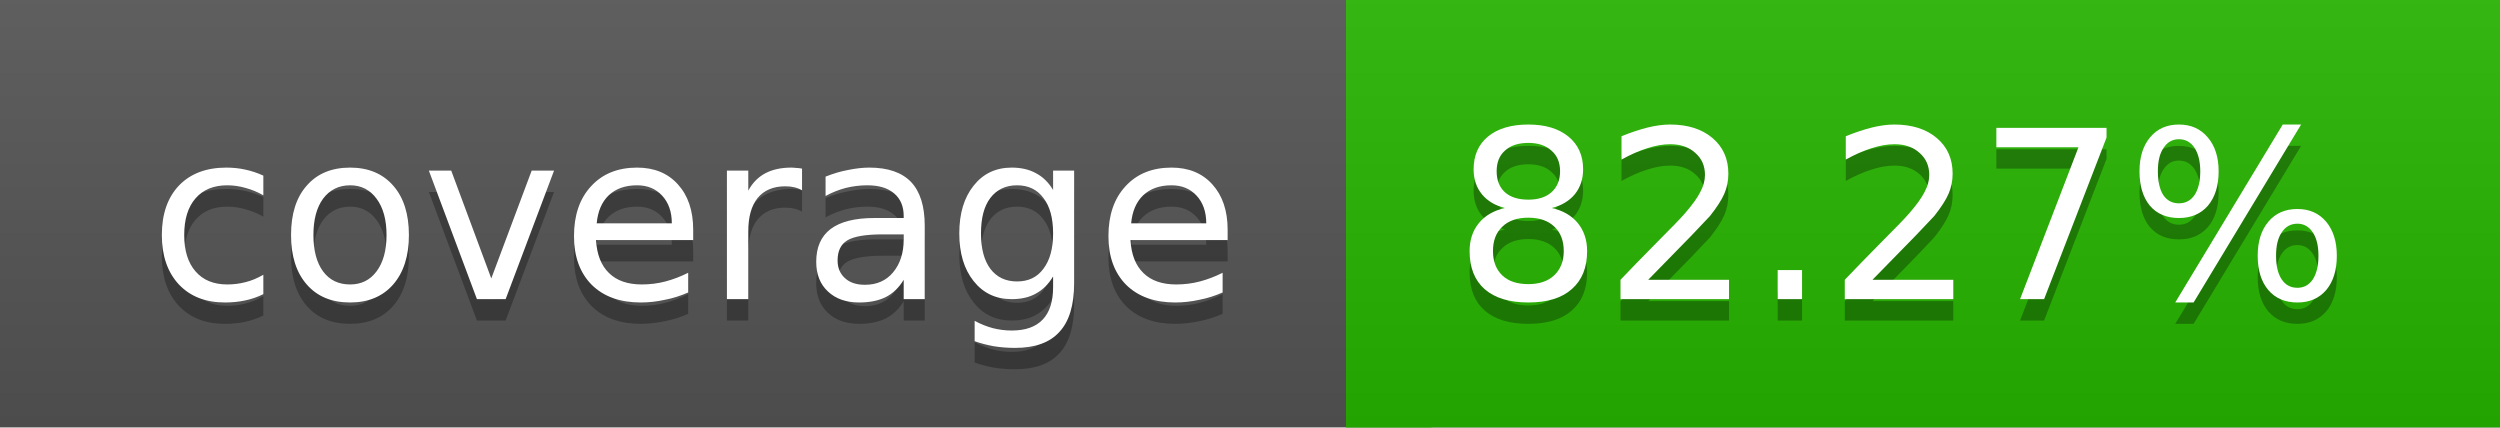
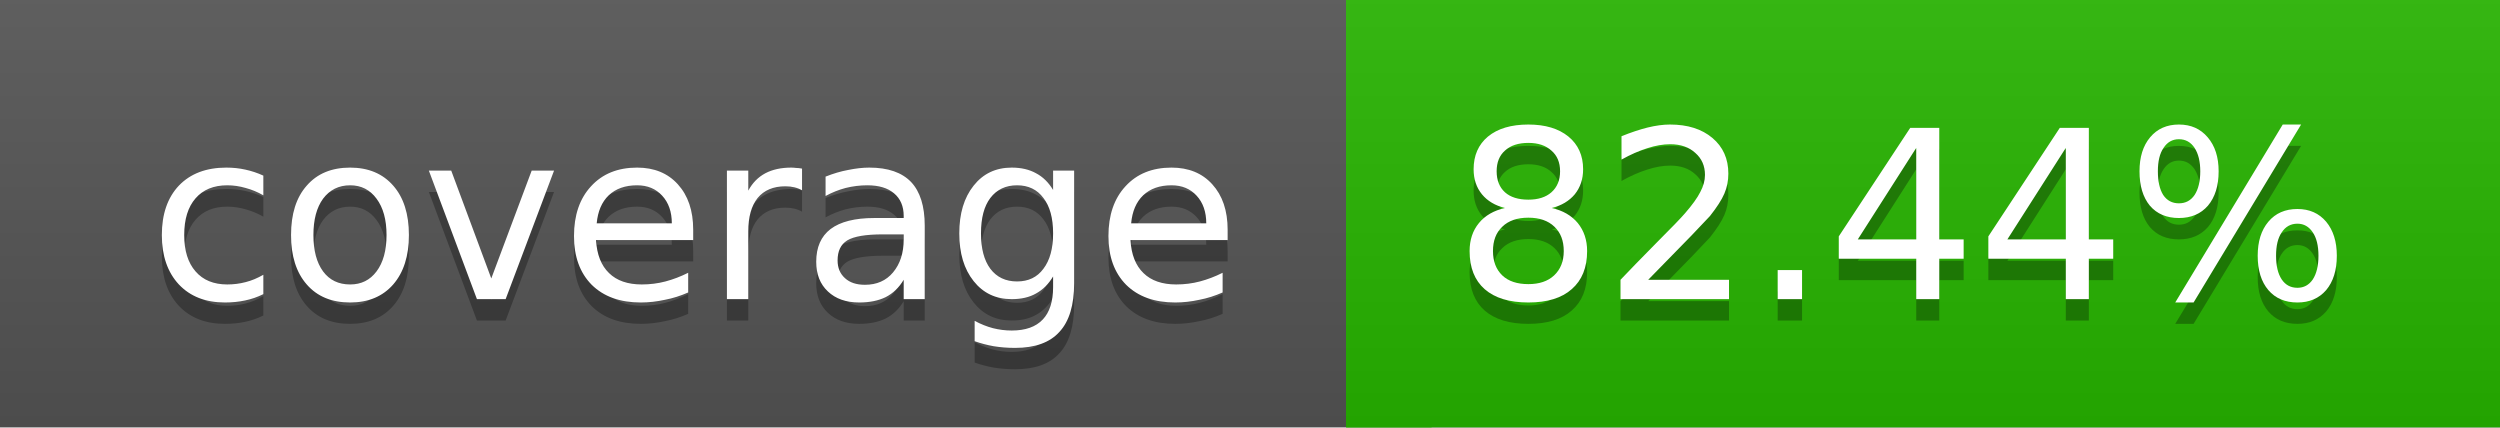
<svg xmlns="http://www.w3.org/2000/svg" width="117" height="20">
  <linearGradient id="a" x2="0" y2="100%">
    <stop offset="0" stop-color="#bbb" stop-opacity=".1" />
    <stop offset="1" stop-opacity=".1" />
  </linearGradient>
  <rect rx="0" width="117" height="20" fill="#555" />
  <rect rx="0" x="63" width="54" height="20" fill="#27b600" />
  <path fill="#27b600" d="M63 0h4v20h-4z" />
  <rect rx="0" width="117" height="20" fill="url(#a)" />
  <g fill="#fff" text-anchor="middle" font-family="DejaVu Sans,Verdana,Geneva,sans-serif" font-size="11">
    <text x="32.5" y="15" fill="#010101" fill-opacity=".3">coverage</text>
    <text x="32.5" y="14">coverage</text>
-     <text x="89" y="15" fill="#010101" fill-opacity=".3">82.27%</text>
-     <text x="89" y="14">82.27%</text>
+     <text x="89" y="15" fill="#010101" fill-opacity=".3">82.44%</text>
+     <text x="89" y="14">82.44%</text>
  </g>
</svg>
